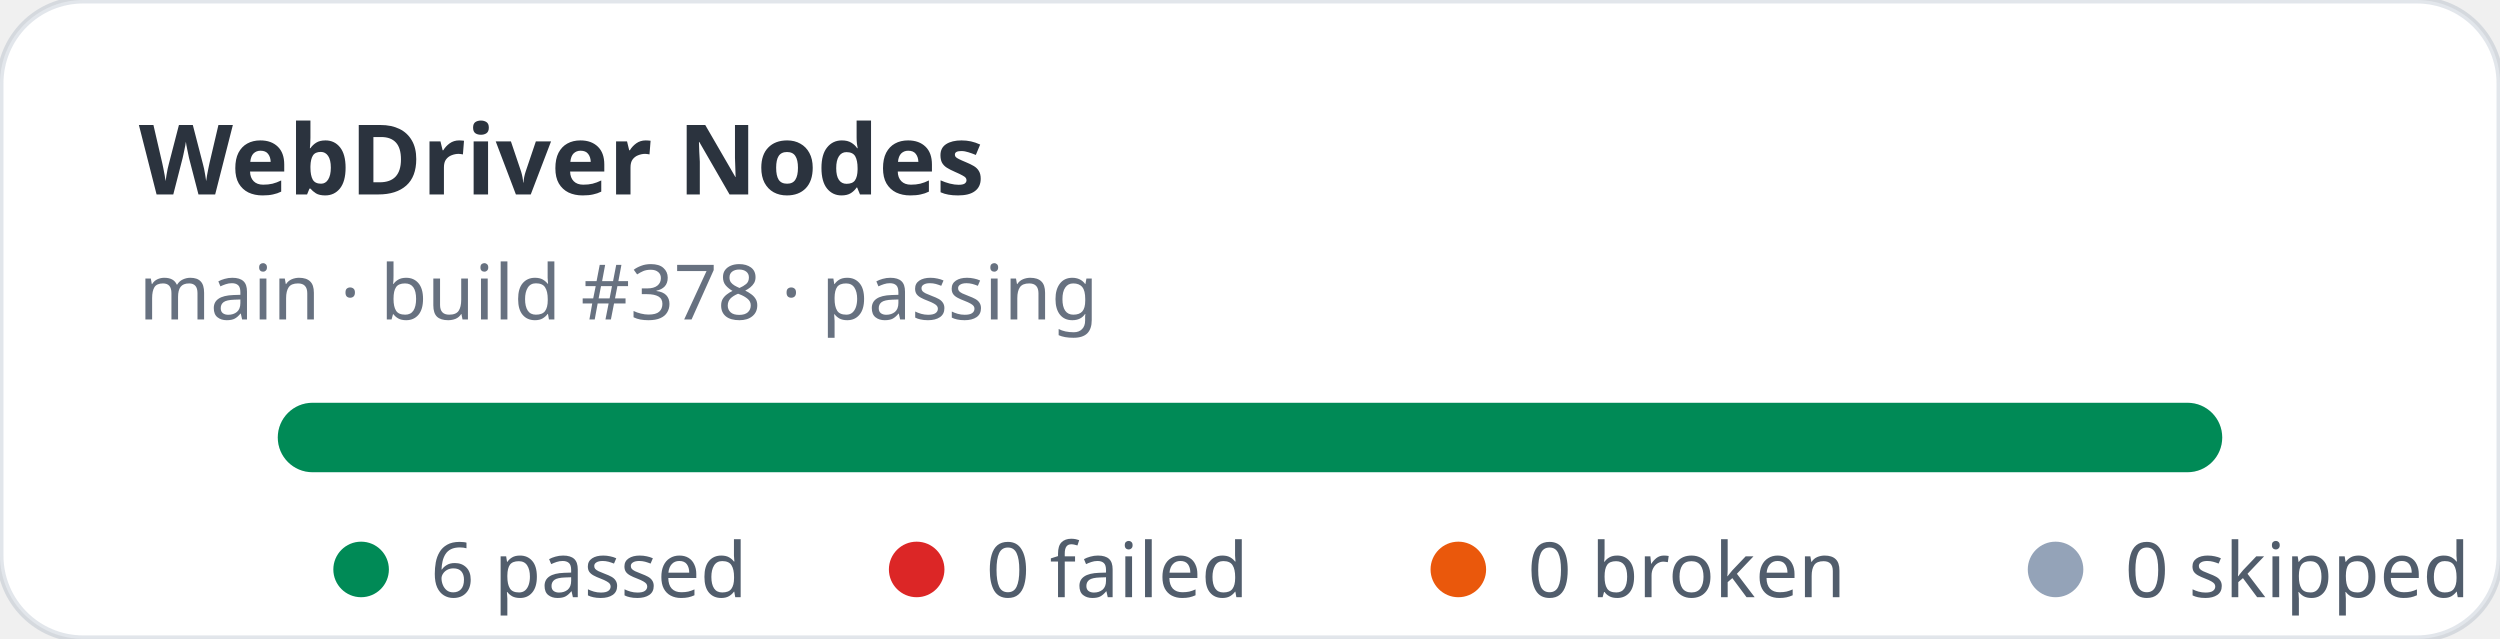
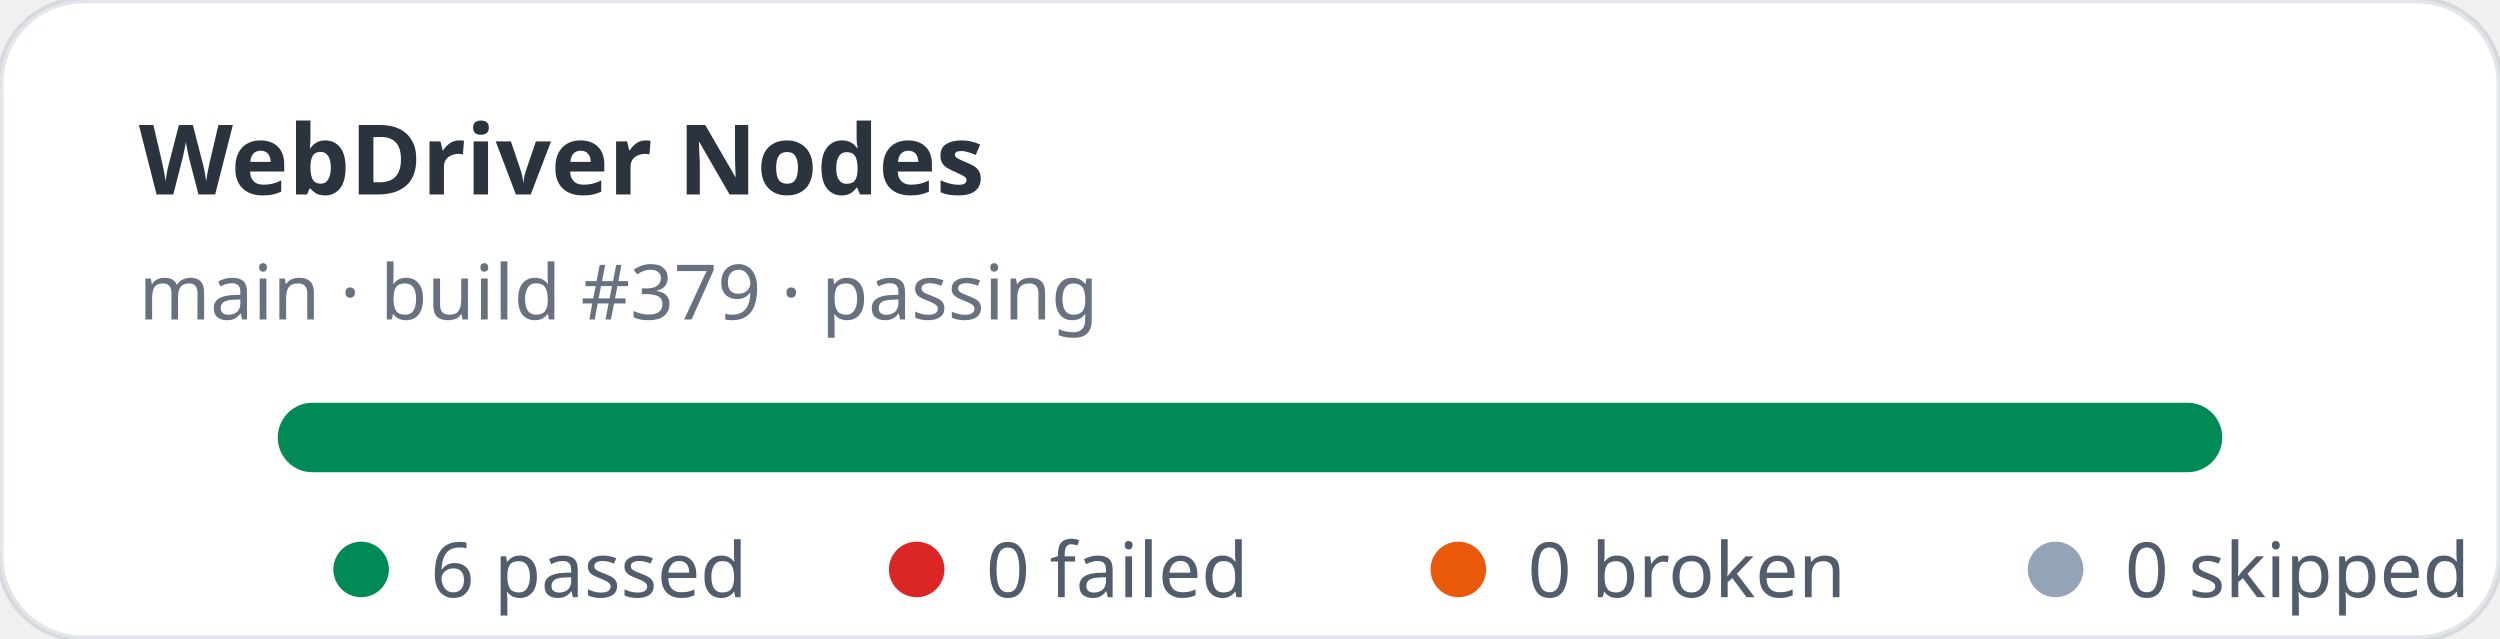
<svg xmlns="http://www.w3.org/2000/svg" width="360" height="92" viewBox="0 0 360 92" role="img" aria-label="WebDriver Nodes stats: 6 passed, 0 failed">
  <rect width="360" height="92" rx="12" fill="#ffffff" stroke="rgba(11,48,86,0.12)" />
  <text x="20" y="28" fill="rgba(1,10,24,0.83)" font-family="ui-sans-serif,system-ui,sans-serif" font-size="14" font-weight="700">WebDriver Nodes</text>
-   <text x="20" y="46" fill="rgba(2,19,44,0.6)" font-family="ui-sans-serif,system-ui,sans-serif" font-size="11">main · build #378 · passing</text>
+   <text x="20" y="46" fill="rgba(2,19,44,0.6)" font-family="ui-sans-serif,system-ui,sans-serif" font-size="11">main · build #379 · passing</text>
  <rect x="40" y="58" width="280" height="10" rx="5" fill="#e2e8f0" />
  <rect x="40" y="58" width="280" height="10" rx="5" fill="#008a56" />
  <g font-family="ui-sans-serif,system-ui,sans-serif" font-size="11" fill="rgba(1,18,40,0.68)">
    <circle cx="52" cy="82" r="4" fill="#008a56" />
    <text x="62" y="86">6 passed</text>
    <circle cx="132" cy="82" r="4" fill="#dc2626" />
    <text x="142" y="86">0 failed</text>
    <circle cx="210" cy="82" r="4" fill="#ea580c" />
    <text x="220" y="86">0 broken</text>
    <circle cx="296" cy="82" r="4" fill="#94a3b8" />
    <text x="306" y="86">0 skipped</text>
  </g>
</svg>
